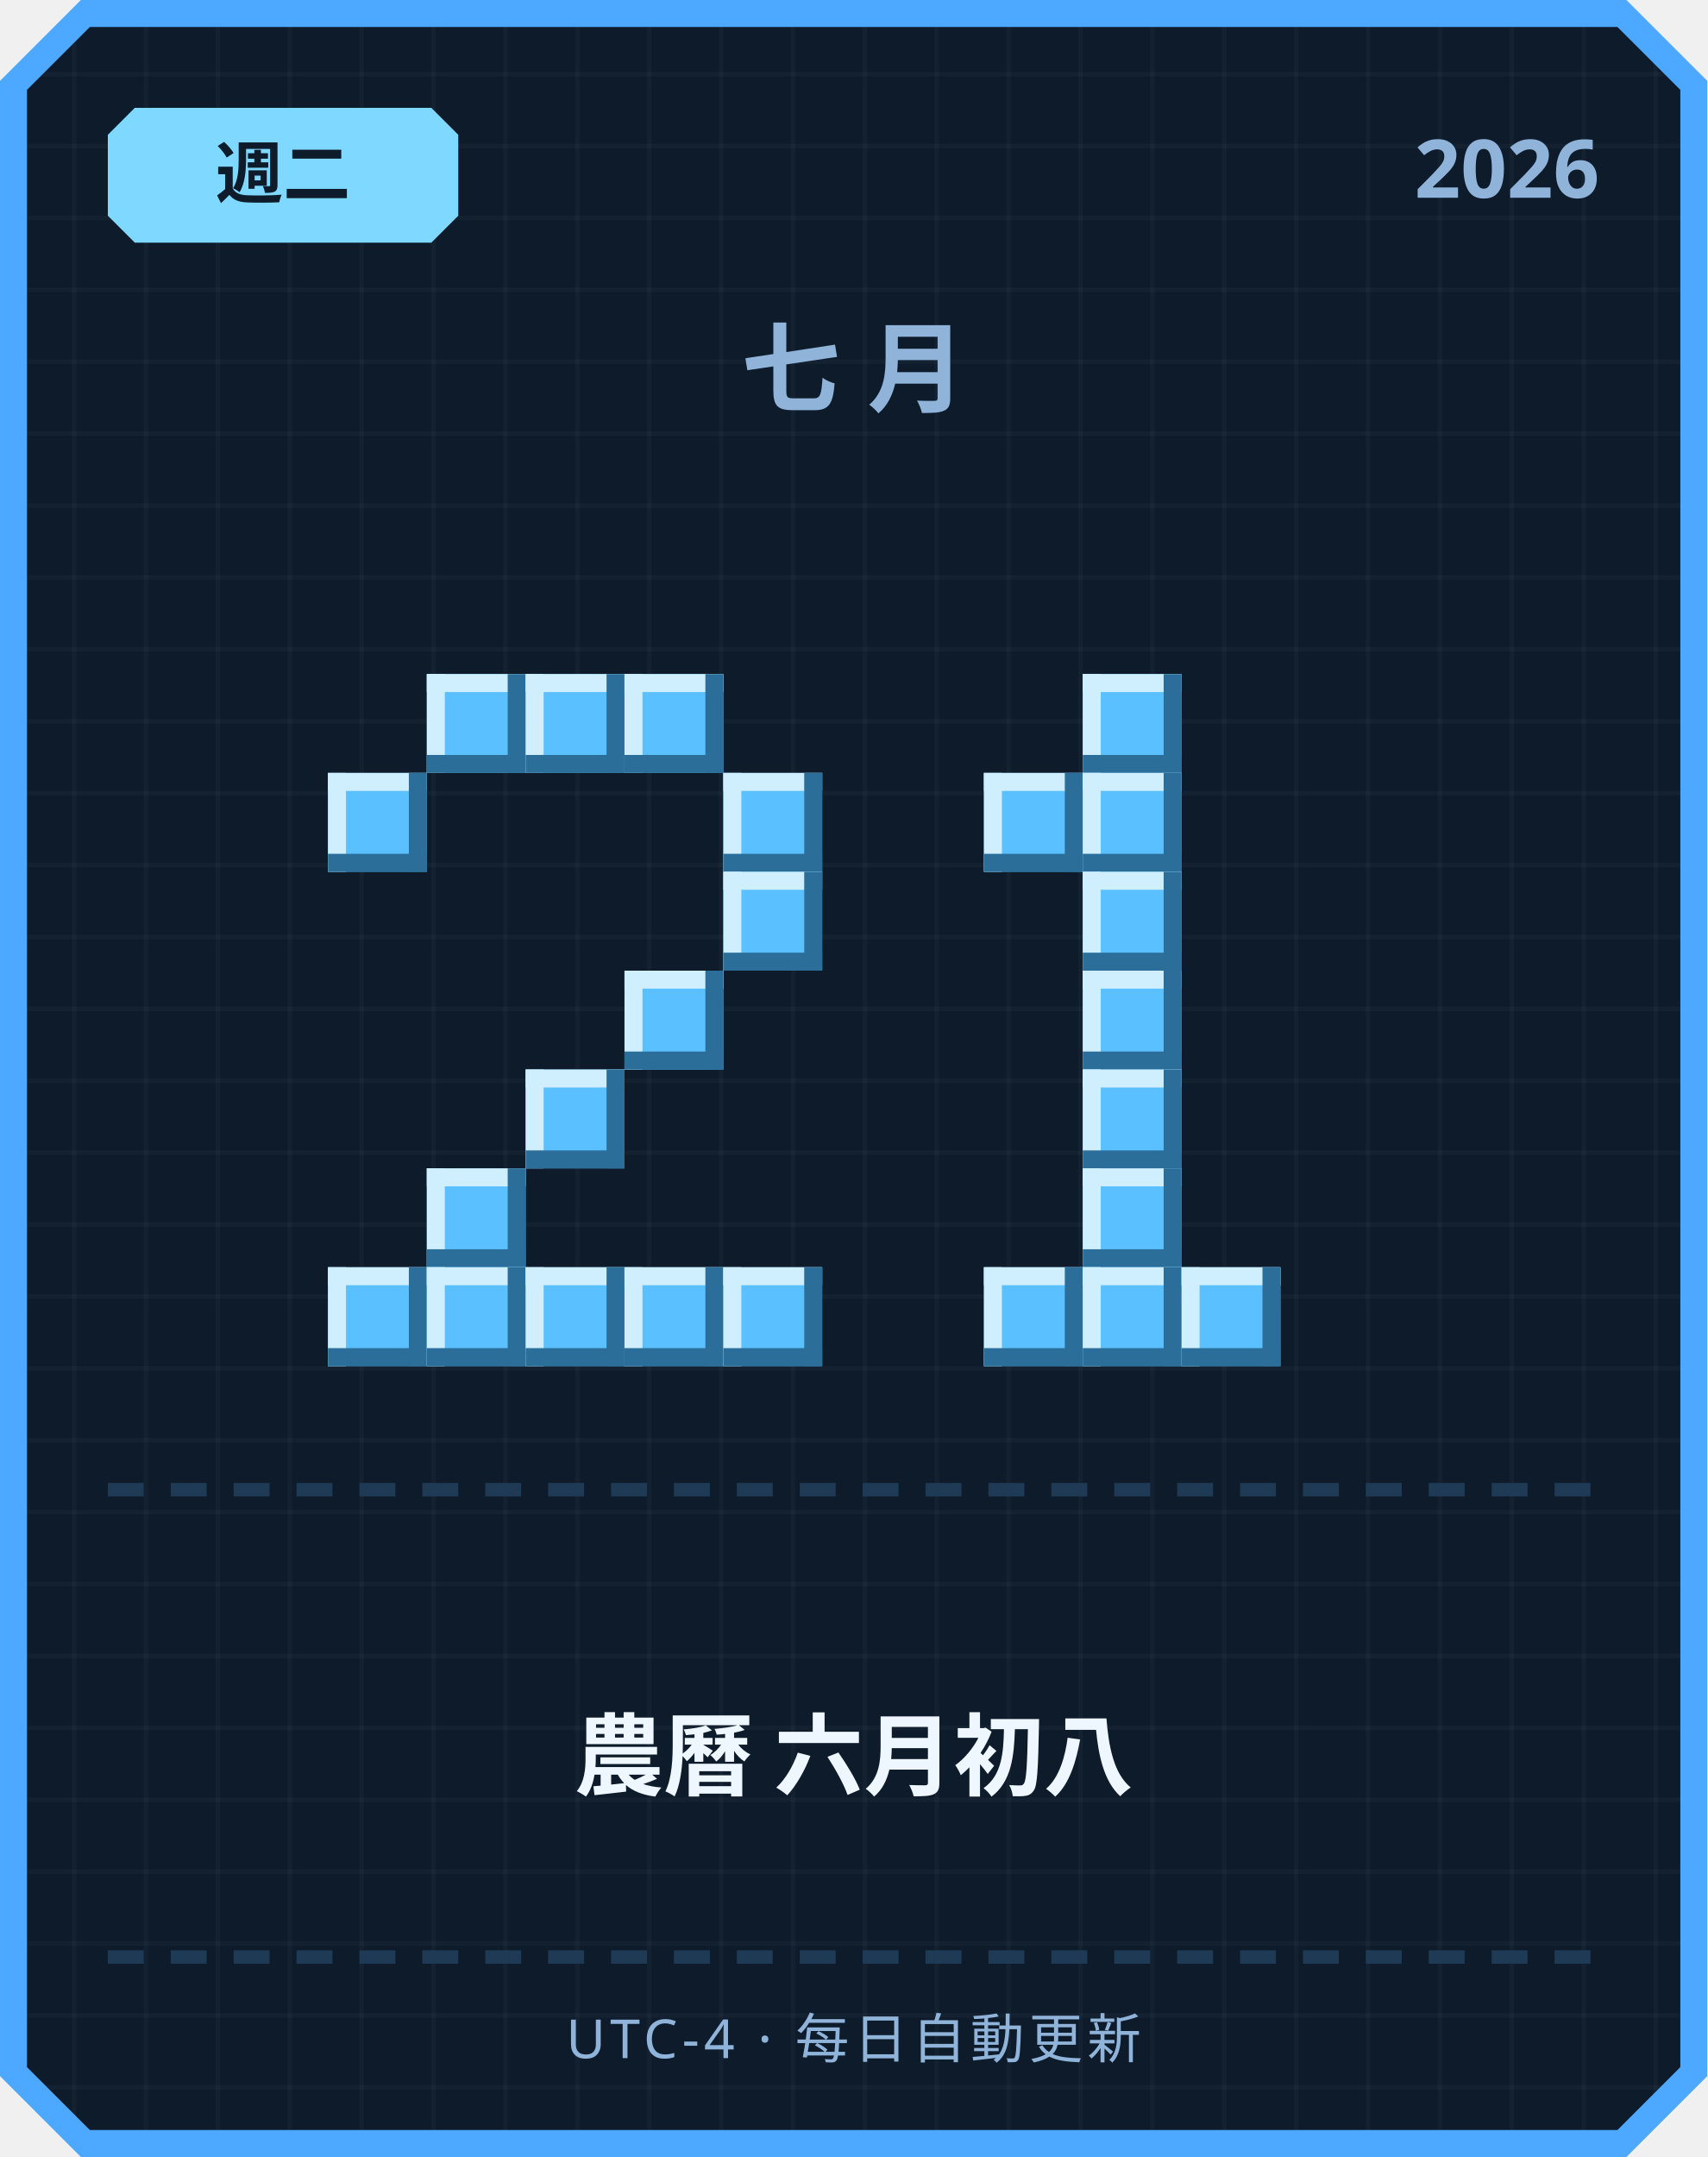
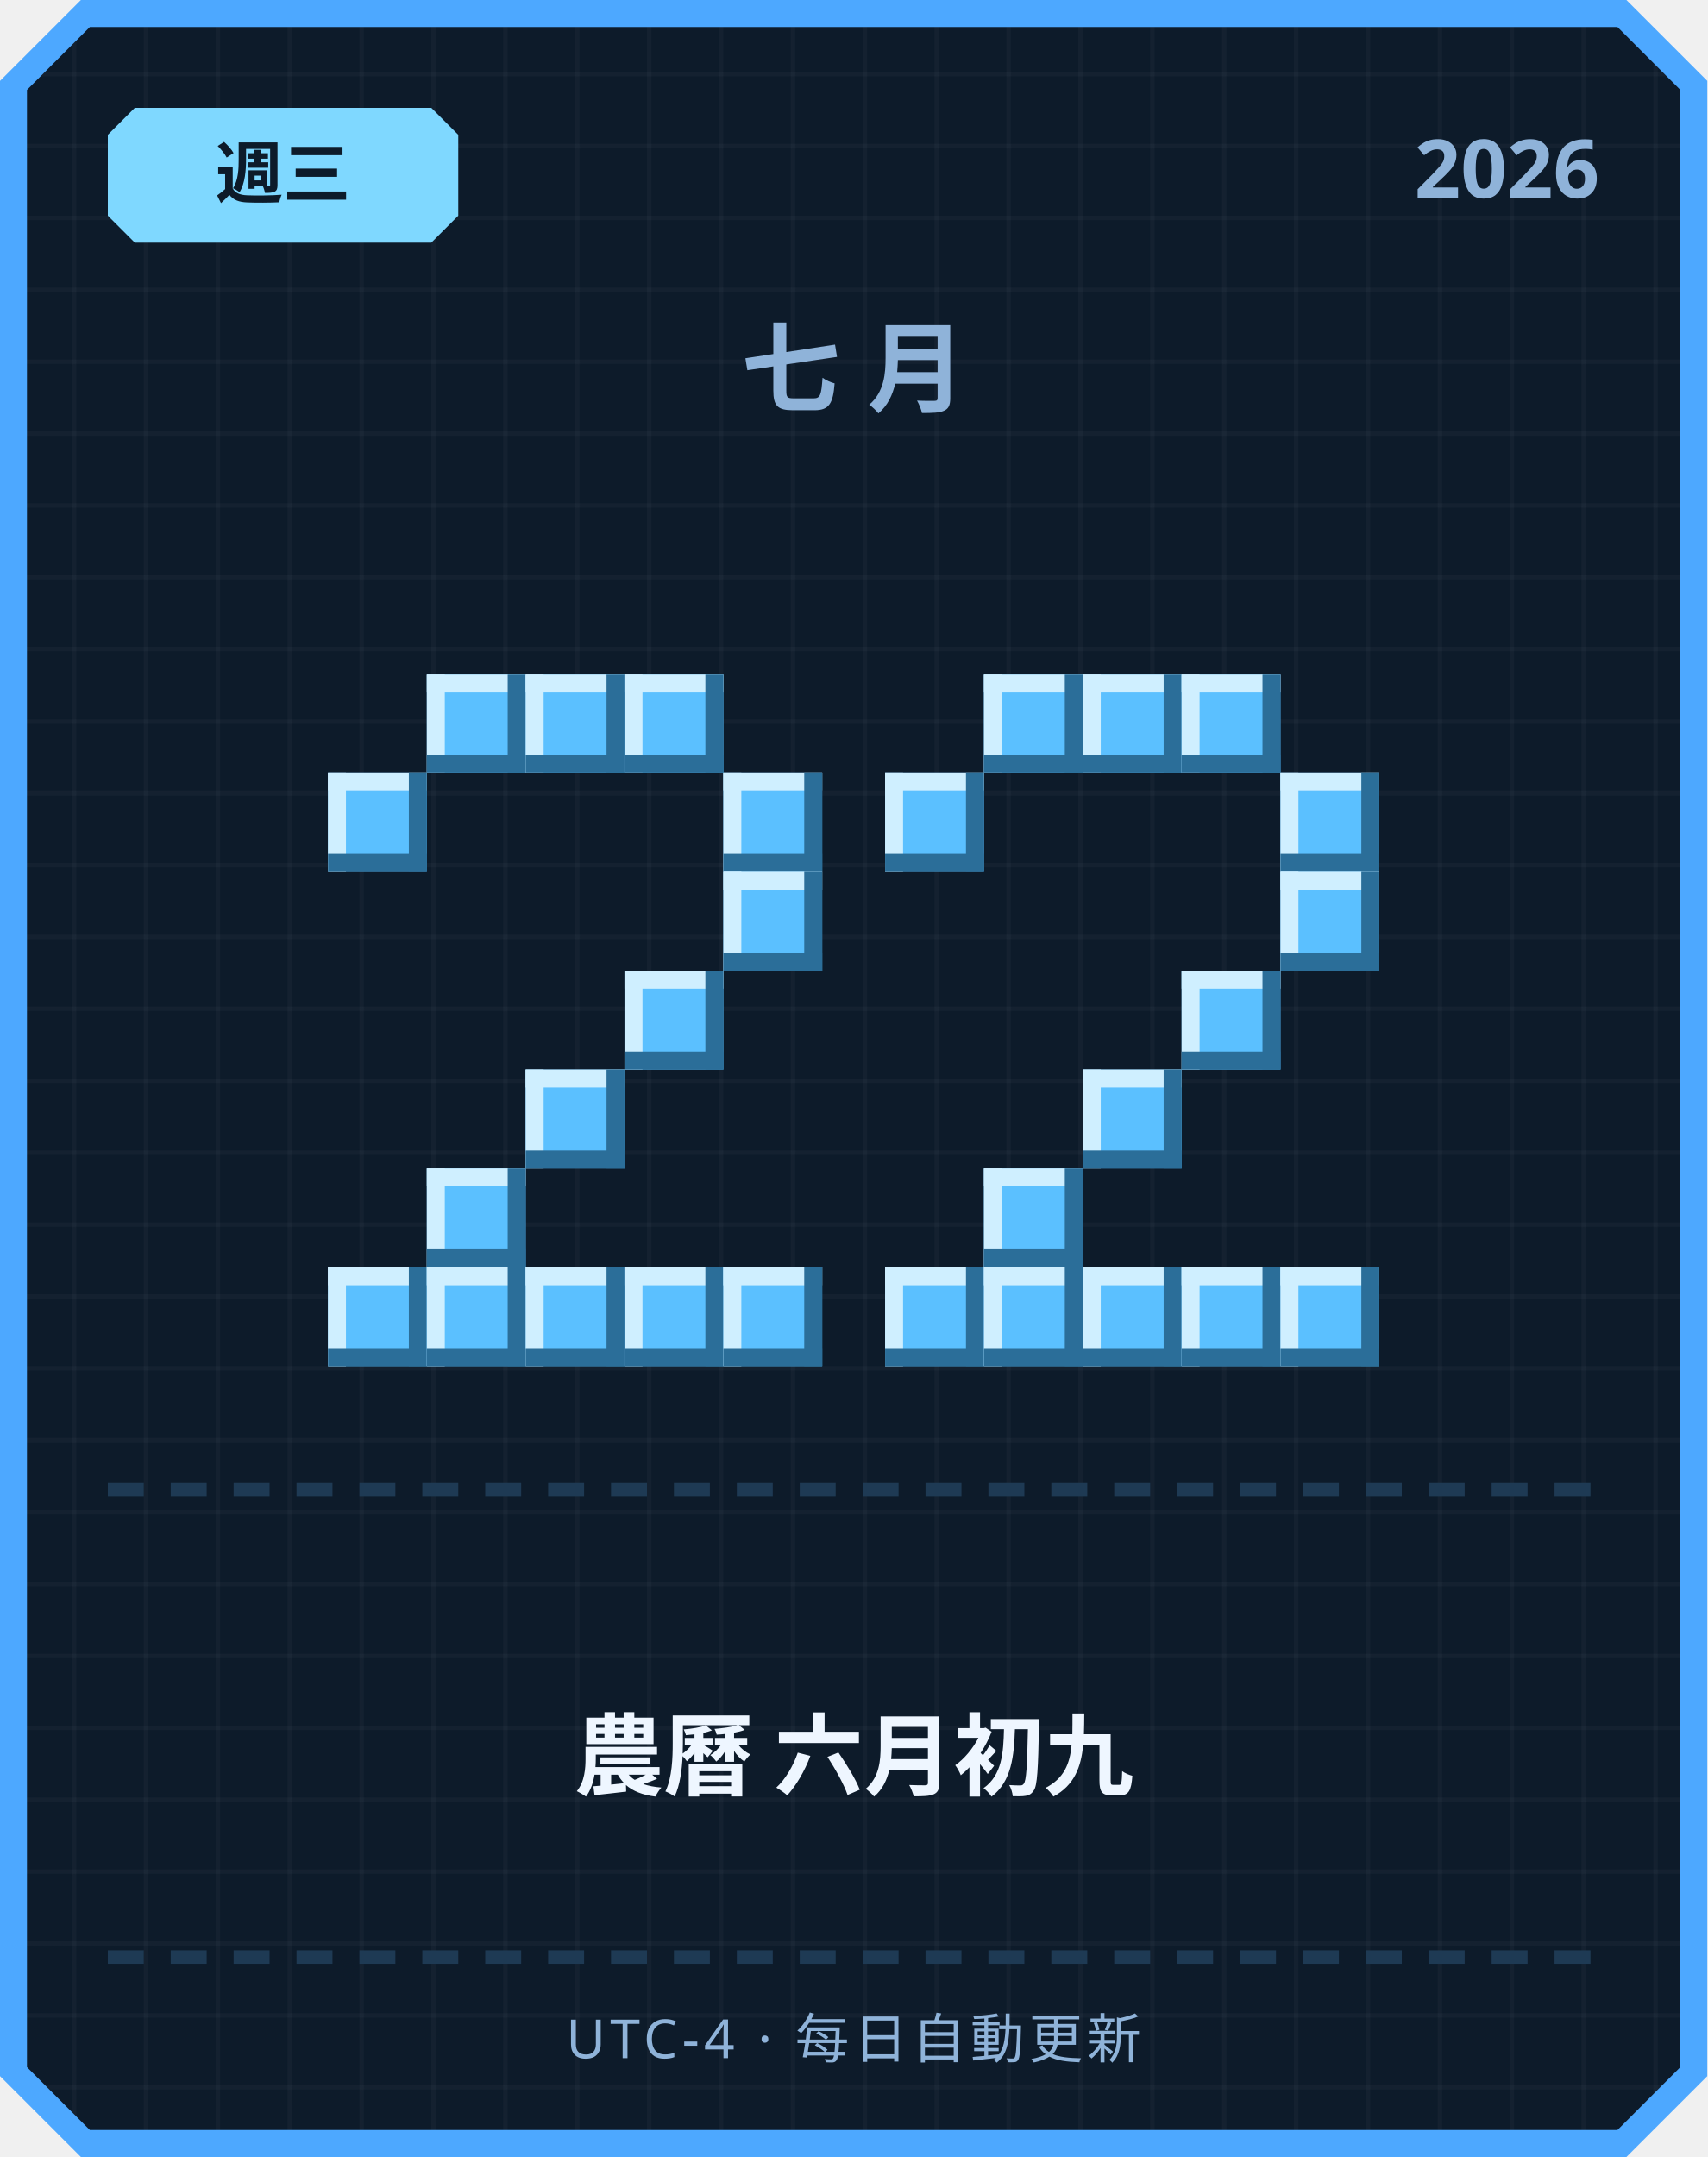
<svg xmlns="http://www.w3.org/2000/svg" width="380" height="480" viewBox="0 0 380 480">
  <defs>
    <pattern id="grid" width="16" height="16" patternUnits="userSpaceOnUse">
      <rect width="16" height="16" fill="#0d1b2a" />
      <rect width="1" height="16" fill="#ffffff" opacity="0.03" />
      <rect width="16" height="1" fill="#ffffff" opacity="0.03" />
    </pattern>
  </defs>
  <path d="M 18,0 L 362,0 L 380,18 L 380,462 L 362,480 L 18,480 L 0,462 L 0,18 Z" fill="#4da8ff" />
  <path d="M 20,6 L 360,6 L 374,20 L 374,460 L 360,474 L 20,474 L 6,460 L 6,20 Z" fill="url(#grid)" />
  <path d="M 30,24 L 96,24 L 102,30 L 102,48 L 96,54 L 30,54 L 24,48 L 24,30 Z" fill="#7fd8ff" />
-   <text x="63" y="44" text-anchor="middle" font-family="'Segoe UI', sans-serif" font-size="15" font-weight="700" fill="#0d1b2a">週二</text>
+   <text x="63" y="44" text-anchor="middle" font-family="'Segoe UI', sans-serif" font-size="15" font-weight="700" fill="#0d1b2a">週三</text>
  <text x="356" y="44" text-anchor="end" font-family="'Segoe UI', sans-serif" font-size="18" font-weight="700" fill="#8fb3d9">2026</text>
  <text x="190" y="90" text-anchor="middle" font-family="'Segoe UI', sans-serif" font-size="22" font-weight="700" letter-spacing="6" fill="#8fb3d9">七月</text>
  <rect x="95" y="150" width="22" height="22" fill="#5bc0ff" />
  <rect x="95" y="150" width="22" height="4" fill="#cfefff" />
  <rect x="95" y="150" width="4" height="22" fill="#cfefff" />
  <rect x="95" y="168" width="22" height="4" fill="#2b6e99" />
  <rect x="113" y="150" width="4" height="22" fill="#2b6e99" />
  <rect x="117" y="150" width="22" height="22" fill="#5bc0ff" />
  <rect x="117" y="150" width="22" height="4" fill="#cfefff" />
  <rect x="117" y="150" width="4" height="22" fill="#cfefff" />
  <rect x="117" y="168" width="22" height="4" fill="#2b6e99" />
  <rect x="135" y="150" width="4" height="22" fill="#2b6e99" />
  <rect x="139" y="150" width="22" height="22" fill="#5bc0ff" />
  <rect x="139" y="150" width="22" height="4" fill="#cfefff" />
  <rect x="139" y="150" width="4" height="22" fill="#cfefff" />
  <rect x="139" y="168" width="22" height="4" fill="#2b6e99" />
  <rect x="157" y="150" width="4" height="22" fill="#2b6e99" />
  <rect x="73" y="172" width="22" height="22" fill="#5bc0ff" />
  <rect x="73" y="172" width="22" height="4" fill="#cfefff" />
  <rect x="73" y="172" width="4" height="22" fill="#cfefff" />
  <rect x="73" y="190" width="22" height="4" fill="#2b6e99" />
  <rect x="91" y="172" width="4" height="22" fill="#2b6e99" />
  <rect x="161" y="172" width="22" height="22" fill="#5bc0ff" />
  <rect x="161" y="172" width="22" height="4" fill="#cfefff" />
  <rect x="161" y="172" width="4" height="22" fill="#cfefff" />
  <rect x="161" y="190" width="22" height="4" fill="#2b6e99" />
  <rect x="179" y="172" width="4" height="22" fill="#2b6e99" />
  <rect x="161" y="194" width="22" height="22" fill="#5bc0ff" />
  <rect x="161" y="194" width="22" height="4" fill="#cfefff" />
  <rect x="161" y="194" width="4" height="22" fill="#cfefff" />
  <rect x="161" y="212" width="22" height="4" fill="#2b6e99" />
  <rect x="179" y="194" width="4" height="22" fill="#2b6e99" />
  <rect x="139" y="216" width="22" height="22" fill="#5bc0ff" />
  <rect x="139" y="216" width="22" height="4" fill="#cfefff" />
  <rect x="139" y="216" width="4" height="22" fill="#cfefff" />
  <rect x="139" y="234" width="22" height="4" fill="#2b6e99" />
  <rect x="157" y="216" width="4" height="22" fill="#2b6e99" />
  <rect x="117" y="238" width="22" height="22" fill="#5bc0ff" />
  <rect x="117" y="238" width="22" height="4" fill="#cfefff" />
  <rect x="117" y="238" width="4" height="22" fill="#cfefff" />
  <rect x="117" y="256" width="22" height="4" fill="#2b6e99" />
  <rect x="135" y="238" width="4" height="22" fill="#2b6e99" />
  <rect x="95" y="260" width="22" height="22" fill="#5bc0ff" />
  <rect x="95" y="260" width="22" height="4" fill="#cfefff" />
  <rect x="95" y="260" width="4" height="22" fill="#cfefff" />
  <rect x="95" y="278" width="22" height="4" fill="#2b6e99" />
  <rect x="113" y="260" width="4" height="22" fill="#2b6e99" />
  <rect x="73" y="282" width="22" height="22" fill="#5bc0ff" />
  <rect x="73" y="282" width="22" height="4" fill="#cfefff" />
  <rect x="73" y="282" width="4" height="22" fill="#cfefff" />
  <rect x="73" y="300" width="22" height="4" fill="#2b6e99" />
  <rect x="91" y="282" width="4" height="22" fill="#2b6e99" />
  <rect x="95" y="282" width="22" height="22" fill="#5bc0ff" />
  <rect x="95" y="282" width="22" height="4" fill="#cfefff" />
  <rect x="95" y="282" width="4" height="22" fill="#cfefff" />
  <rect x="95" y="300" width="22" height="4" fill="#2b6e99" />
  <rect x="113" y="282" width="4" height="22" fill="#2b6e99" />
  <rect x="117" y="282" width="22" height="22" fill="#5bc0ff" />
  <rect x="117" y="282" width="22" height="4" fill="#cfefff" />
  <rect x="117" y="282" width="4" height="22" fill="#cfefff" />
  <rect x="117" y="300" width="22" height="4" fill="#2b6e99" />
  <rect x="135" y="282" width="4" height="22" fill="#2b6e99" />
  <rect x="139" y="282" width="22" height="22" fill="#5bc0ff" />
  <rect x="139" y="282" width="22" height="4" fill="#cfefff" />
  <rect x="139" y="282" width="4" height="22" fill="#cfefff" />
  <rect x="139" y="300" width="22" height="4" fill="#2b6e99" />
  <rect x="157" y="282" width="4" height="22" fill="#2b6e99" />
  <rect x="161" y="282" width="22" height="22" fill="#5bc0ff" />
  <rect x="161" y="282" width="22" height="4" fill="#cfefff" />
  <rect x="161" y="282" width="4" height="22" fill="#cfefff" />
  <rect x="161" y="300" width="22" height="4" fill="#2b6e99" />
  <rect x="179" y="282" width="4" height="22" fill="#2b6e99" />
+   <rect x="219" y="150" width="22" height="22" fill="#5bc0ff" />
+   <rect x="219" y="150" width="22" height="4" fill="#cfefff" />
+   <rect x="219" y="150" width="4" height="22" fill="#cfefff" />
+   <rect x="219" y="168" width="22" height="4" fill="#2b6e99" />
+   <rect x="237" y="150" width="4" height="22" fill="#2b6e99" />
  <rect x="241" y="150" width="22" height="22" fill="#5bc0ff" />
  <rect x="241" y="150" width="22" height="4" fill="#cfefff" />
  <rect x="241" y="150" width="4" height="22" fill="#cfefff" />
  <rect x="241" y="168" width="22" height="4" fill="#2b6e99" />
  <rect x="259" y="150" width="4" height="22" fill="#2b6e99" />
-   <rect x="219" y="172" width="22" height="22" fill="#5bc0ff" />
-   <rect x="219" y="172" width="22" height="4" fill="#cfefff" />
-   <rect x="219" y="172" width="4" height="22" fill="#cfefff" />
-   <rect x="219" y="190" width="22" height="4" fill="#2b6e99" />
-   <rect x="237" y="172" width="4" height="22" fill="#2b6e99" />
-   <rect x="241" y="172" width="22" height="22" fill="#5bc0ff" />
-   <rect x="241" y="172" width="22" height="4" fill="#cfefff" />
-   <rect x="241" y="172" width="4" height="22" fill="#cfefff" />
-   <rect x="241" y="190" width="22" height="4" fill="#2b6e99" />
-   <rect x="259" y="172" width="4" height="22" fill="#2b6e99" />
-   <rect x="241" y="194" width="22" height="22" fill="#5bc0ff" />
-   <rect x="241" y="194" width="22" height="4" fill="#cfefff" />
-   <rect x="241" y="194" width="4" height="22" fill="#cfefff" />
-   <rect x="241" y="212" width="22" height="4" fill="#2b6e99" />
-   <rect x="259" y="194" width="4" height="22" fill="#2b6e99" />
-   <rect x="241" y="216" width="22" height="22" fill="#5bc0ff" />
-   <rect x="241" y="216" width="22" height="4" fill="#cfefff" />
-   <rect x="241" y="216" width="4" height="22" fill="#cfefff" />
-   <rect x="241" y="234" width="22" height="4" fill="#2b6e99" />
-   <rect x="259" y="216" width="4" height="22" fill="#2b6e99" />
+   <rect x="263" y="150" width="22" height="22" fill="#5bc0ff" />
+   <rect x="263" y="150" width="22" height="4" fill="#cfefff" />
+   <rect x="263" y="150" width="4" height="22" fill="#cfefff" />
+   <rect x="263" y="168" width="22" height="4" fill="#2b6e99" />
+   <rect x="281" y="150" width="4" height="22" fill="#2b6e99" />
+   <rect x="197" y="172" width="22" height="22" fill="#5bc0ff" />
+   <rect x="197" y="172" width="22" height="4" fill="#cfefff" />
+   <rect x="197" y="172" width="4" height="22" fill="#cfefff" />
+   <rect x="197" y="190" width="22" height="4" fill="#2b6e99" />
+   <rect x="215" y="172" width="4" height="22" fill="#2b6e99" />
+   <rect x="285" y="172" width="22" height="22" fill="#5bc0ff" />
+   <rect x="285" y="172" width="22" height="4" fill="#cfefff" />
+   <rect x="285" y="172" width="4" height="22" fill="#cfefff" />
+   <rect x="285" y="190" width="22" height="4" fill="#2b6e99" />
+   <rect x="303" y="172" width="4" height="22" fill="#2b6e99" />
+   <rect x="285" y="194" width="22" height="22" fill="#5bc0ff" />
+   <rect x="285" y="194" width="22" height="4" fill="#cfefff" />
+   <rect x="285" y="194" width="4" height="22" fill="#cfefff" />
+   <rect x="285" y="212" width="22" height="4" fill="#2b6e99" />
+   <rect x="303" y="194" width="4" height="22" fill="#2b6e99" />
+   <rect x="263" y="216" width="22" height="22" fill="#5bc0ff" />
+   <rect x="263" y="216" width="22" height="4" fill="#cfefff" />
+   <rect x="263" y="216" width="4" height="22" fill="#cfefff" />
+   <rect x="263" y="234" width="22" height="4" fill="#2b6e99" />
+   <rect x="281" y="216" width="4" height="22" fill="#2b6e99" />
  <rect x="241" y="238" width="22" height="22" fill="#5bc0ff" />
  <rect x="241" y="238" width="22" height="4" fill="#cfefff" />
  <rect x="241" y="238" width="4" height="22" fill="#cfefff" />
  <rect x="241" y="256" width="22" height="4" fill="#2b6e99" />
  <rect x="259" y="238" width="4" height="22" fill="#2b6e99" />
-   <rect x="241" y="260" width="22" height="22" fill="#5bc0ff" />
-   <rect x="241" y="260" width="22" height="4" fill="#cfefff" />
-   <rect x="241" y="260" width="4" height="22" fill="#cfefff" />
-   <rect x="241" y="278" width="22" height="4" fill="#2b6e99" />
-   <rect x="259" y="260" width="4" height="22" fill="#2b6e99" />
+   <rect x="219" y="260" width="22" height="22" fill="#5bc0ff" />
+   <rect x="219" y="260" width="22" height="4" fill="#cfefff" />
+   <rect x="219" y="260" width="4" height="22" fill="#cfefff" />
+   <rect x="219" y="278" width="22" height="4" fill="#2b6e99" />
+   <rect x="237" y="260" width="4" height="22" fill="#2b6e99" />
+   <rect x="197" y="282" width="22" height="22" fill="#5bc0ff" />
+   <rect x="197" y="282" width="22" height="4" fill="#cfefff" />
+   <rect x="197" y="282" width="4" height="22" fill="#cfefff" />
+   <rect x="197" y="300" width="22" height="4" fill="#2b6e99" />
+   <rect x="215" y="282" width="4" height="22" fill="#2b6e99" />
  <rect x="219" y="282" width="22" height="22" fill="#5bc0ff" />
  <rect x="219" y="282" width="22" height="4" fill="#cfefff" />
  <rect x="219" y="282" width="4" height="22" fill="#cfefff" />
  <rect x="219" y="300" width="22" height="4" fill="#2b6e99" />
  <rect x="237" y="282" width="4" height="22" fill="#2b6e99" />
  <rect x="241" y="282" width="22" height="22" fill="#5bc0ff" />
  <rect x="241" y="282" width="22" height="4" fill="#cfefff" />
  <rect x="241" y="282" width="4" height="22" fill="#cfefff" />
  <rect x="241" y="300" width="22" height="4" fill="#2b6e99" />
  <rect x="259" y="282" width="4" height="22" fill="#2b6e99" />
  <rect x="263" y="282" width="22" height="22" fill="#5bc0ff" />
  <rect x="263" y="282" width="22" height="4" fill="#cfefff" />
  <rect x="263" y="282" width="4" height="22" fill="#cfefff" />
  <rect x="263" y="300" width="22" height="4" fill="#2b6e99" />
  <rect x="281" y="282" width="4" height="22" fill="#2b6e99" />
+   <rect x="285" y="282" width="22" height="22" fill="#5bc0ff" />
+   <rect x="285" y="282" width="22" height="4" fill="#cfefff" />
+   <rect x="285" y="282" width="4" height="22" fill="#cfefff" />
+   <rect x="285" y="300" width="22" height="4" fill="#2b6e99" />
+   <rect x="303" y="282" width="4" height="22" fill="#2b6e99" />
  <rect x="24" y="330" width="8" height="3" fill="#1e3a54" />
  <rect x="38" y="330" width="8" height="3" fill="#1e3a54" />
  <rect x="52" y="330" width="8" height="3" fill="#1e3a54" />
  <rect x="66" y="330" width="8" height="3" fill="#1e3a54" />
  <rect x="80" y="330" width="8" height="3" fill="#1e3a54" />
  <rect x="94" y="330" width="8" height="3" fill="#1e3a54" />
  <rect x="108" y="330" width="8" height="3" fill="#1e3a54" />
  <rect x="122" y="330" width="8" height="3" fill="#1e3a54" />
  <rect x="136" y="330" width="8" height="3" fill="#1e3a54" />
  <rect x="150" y="330" width="8" height="3" fill="#1e3a54" />
  <rect x="164" y="330" width="8" height="3" fill="#1e3a54" />
  <rect x="178" y="330" width="8" height="3" fill="#1e3a54" />
  <rect x="192" y="330" width="8" height="3" fill="#1e3a54" />
  <rect x="206" y="330" width="8" height="3" fill="#1e3a54" />
  <rect x="220" y="330" width="8" height="3" fill="#1e3a54" />
  <rect x="234" y="330" width="8" height="3" fill="#1e3a54" />
  <rect x="248" y="330" width="8" height="3" fill="#1e3a54" />
  <rect x="262" y="330" width="8" height="3" fill="#1e3a54" />
  <rect x="276" y="330" width="8" height="3" fill="#1e3a54" />
  <rect x="290" y="330" width="8" height="3" fill="#1e3a54" />
  <rect x="304" y="330" width="8" height="3" fill="#1e3a54" />
  <rect x="318" y="330" width="8" height="3" fill="#1e3a54" />
  <rect x="332" y="330" width="8" height="3" fill="#1e3a54" />
  <rect x="346" y="330" width="8" height="3" fill="#1e3a54" />
-   <text x="190" y="398" text-anchor="middle" font-family="'Segoe UI', 'Microsoft JhengHei', sans-serif" font-size="20" font-weight="700" fill="#eef6ff">農曆 六月初八</text>
+   <text x="190" y="398" text-anchor="middle" font-family="'Segoe UI', 'Microsoft JhengHei', sans-serif" font-size="20" font-weight="700" fill="#eef6ff">農曆 六月初九</text>
  <rect x="24" y="434" width="8" height="3" fill="#1e3a54" />
  <rect x="38" y="434" width="8" height="3" fill="#1e3a54" />
  <rect x="52" y="434" width="8" height="3" fill="#1e3a54" />
  <rect x="66" y="434" width="8" height="3" fill="#1e3a54" />
  <rect x="80" y="434" width="8" height="3" fill="#1e3a54" />
  <rect x="94" y="434" width="8" height="3" fill="#1e3a54" />
  <rect x="108" y="434" width="8" height="3" fill="#1e3a54" />
  <rect x="122" y="434" width="8" height="3" fill="#1e3a54" />
  <rect x="136" y="434" width="8" height="3" fill="#1e3a54" />
  <rect x="150" y="434" width="8" height="3" fill="#1e3a54" />
  <rect x="164" y="434" width="8" height="3" fill="#1e3a54" />
  <rect x="178" y="434" width="8" height="3" fill="#1e3a54" />
  <rect x="192" y="434" width="8" height="3" fill="#1e3a54" />
  <rect x="206" y="434" width="8" height="3" fill="#1e3a54" />
  <rect x="220" y="434" width="8" height="3" fill="#1e3a54" />
  <rect x="234" y="434" width="8" height="3" fill="#1e3a54" />
  <rect x="248" y="434" width="8" height="3" fill="#1e3a54" />
  <rect x="262" y="434" width="8" height="3" fill="#1e3a54" />
  <rect x="276" y="434" width="8" height="3" fill="#1e3a54" />
  <rect x="290" y="434" width="8" height="3" fill="#1e3a54" />
  <rect x="304" y="434" width="8" height="3" fill="#1e3a54" />
  <rect x="318" y="434" width="8" height="3" fill="#1e3a54" />
  <rect x="332" y="434" width="8" height="3" fill="#1e3a54" />
  <rect x="346" y="434" width="8" height="3" fill="#1e3a54" />
  <text x="190" y="458" text-anchor="middle" font-family="'Segoe UI', sans-serif" font-size="12" letter-spacing="1" fill="#8fb3d9">UTC-4 · 每日自動更新</text>
</svg>
